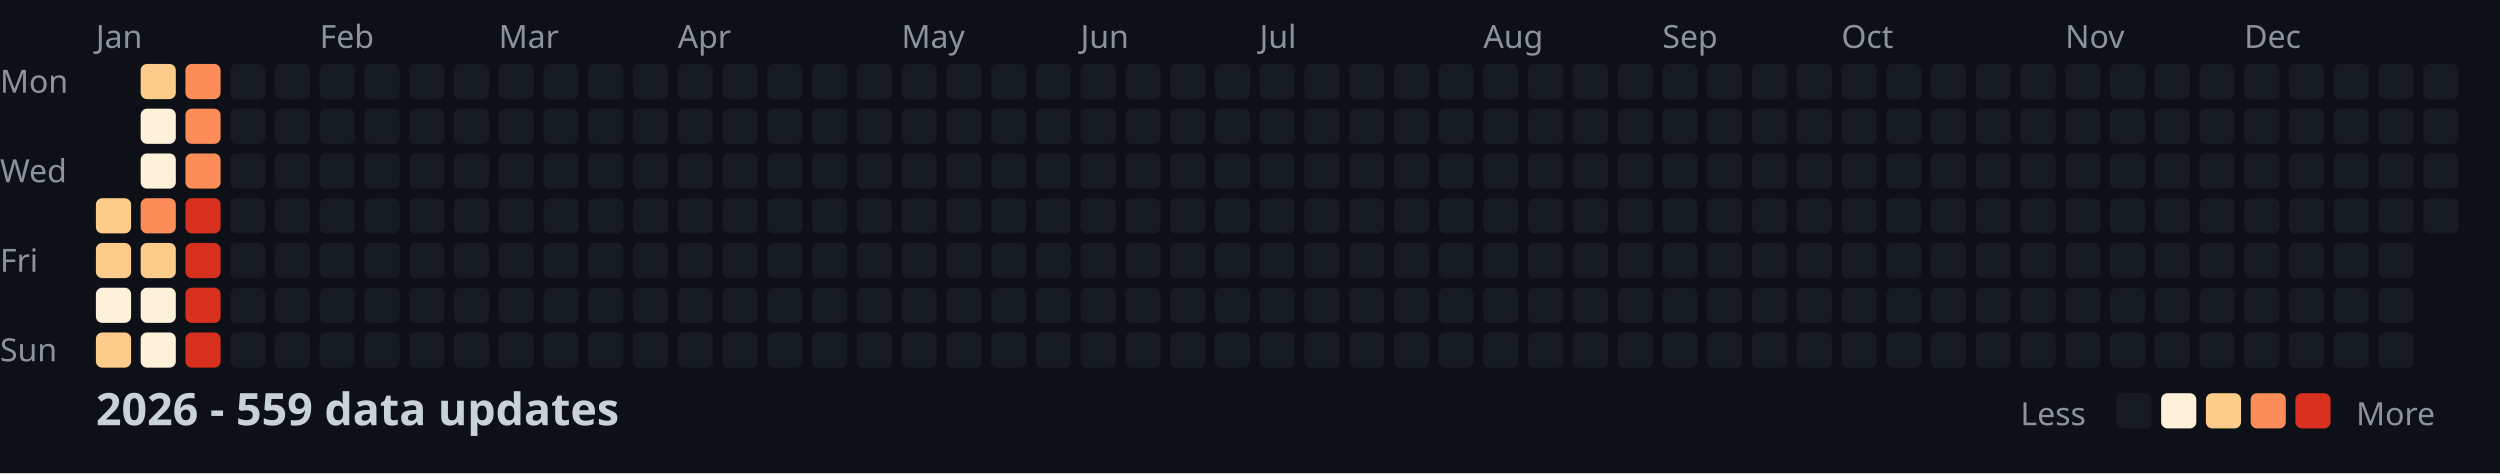
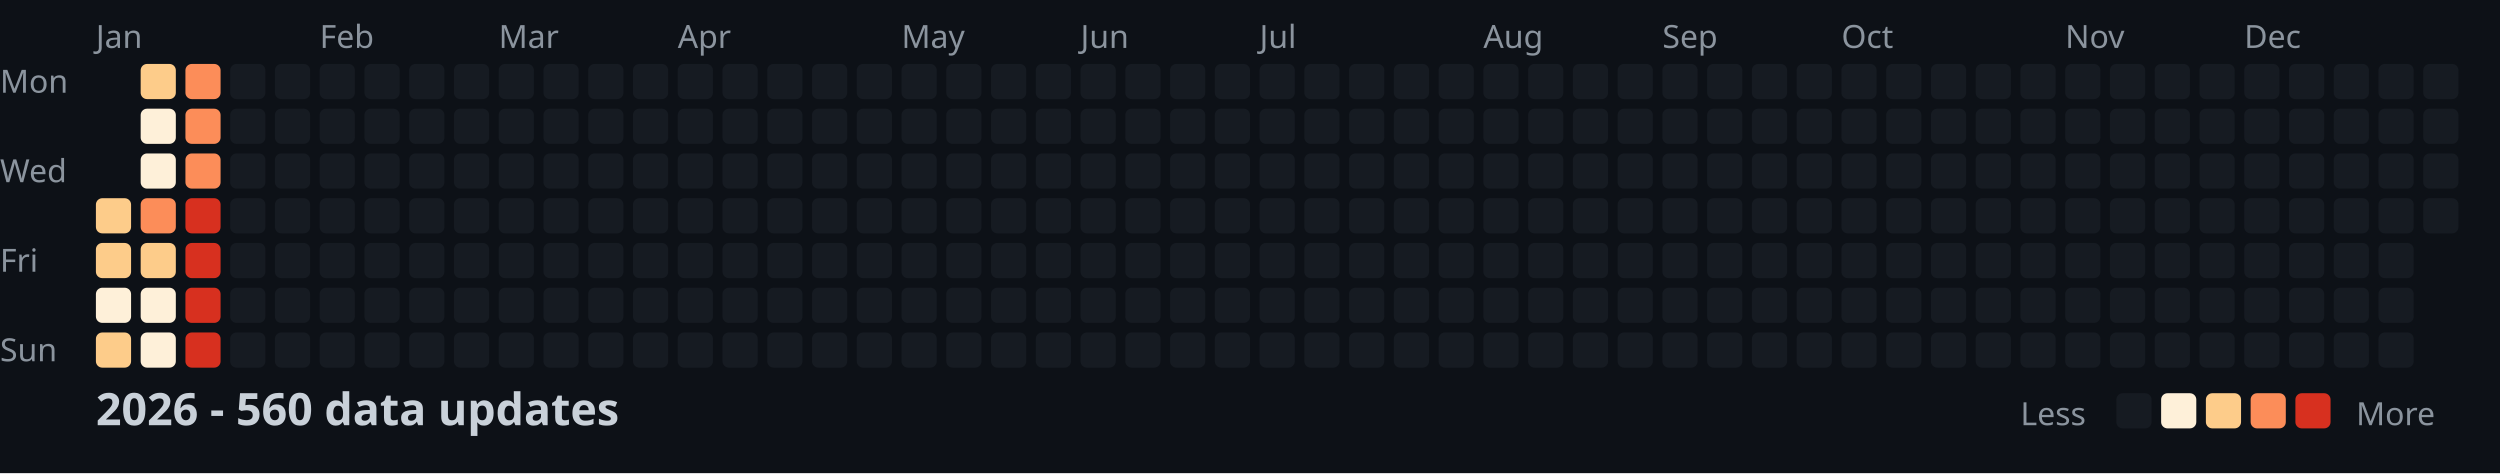
<svg xmlns="http://www.w3.org/2000/svg" width="782" height="148">
  <style>
    .month { font: 10px sans-serif; fill: #8b949e; }
    .day { font: 10px sans-serif; fill: #8b949e; }
    .title { font: bold 14px sans-serif; fill: #c9d1d9; }
    .legend { font: 10px sans-serif; fill: #8b949e; }
  </style>
  <rect width="100%" height="100%" fill="#0d1117" />
  <text x="0" y="29" class="day">Mon</text>
  <text x="0" y="57" class="day">Wed</text>
  <text x="0" y="85" class="day">Fri</text>
  <text x="0" y="113" class="day">Sun</text>
  <text x="30" y="15" class="month">Jan</text>
  <text x="100" y="15" class="month">Feb</text>
  <text x="156" y="15" class="month">Mar</text>
  <text x="212" y="15" class="month">Apr</text>
  <text x="282" y="15" class="month">May</text>
  <text x="338" y="15" class="month">Jun</text>
  <text x="394" y="15" class="month">Jul</text>
  <text x="464" y="15" class="month">Aug</text>
  <text x="520" y="15" class="month">Sep</text>
  <text x="576" y="15" class="month">Oct</text>
  <text x="646" y="15" class="month">Nov</text>
  <text x="702" y="15" class="month">Dec</text>
  <rect x="30" y="62" width="11" height="11" fill="#fdcc8a" rx="2" />
  <rect x="30" y="76" width="11" height="11" fill="#fdcc8a" rx="2" />
  <rect x="30" y="90" width="11" height="11" fill="#fef0d9" rx="2" />
  <rect x="30" y="104" width="11" height="11" fill="#fdcc8a" rx="2" />
  <rect x="44" y="20" width="11" height="11" fill="#fdcc8a" rx="2" />
  <rect x="44" y="34" width="11" height="11" fill="#fef0d9" rx="2" />
  <rect x="44" y="48" width="11" height="11" fill="#fef0d9" rx="2" />
  <rect x="44" y="62" width="11" height="11" fill="#fc8d59" rx="2" />
  <rect x="44" y="76" width="11" height="11" fill="#fdcc8a" rx="2" />
  <rect x="44" y="90" width="11" height="11" fill="#fef0d9" rx="2" />
  <rect x="44" y="104" width="11" height="11" fill="#fef0d9" rx="2" />
  <rect x="58" y="20" width="11" height="11" fill="#fc8d59" rx="2" />
  <rect x="58" y="34" width="11" height="11" fill="#fc8d59" rx="2" />
  <rect x="58" y="48" width="11" height="11" fill="#fc8d59" rx="2" />
  <rect x="58" y="62" width="11" height="11" fill="#d7301f" rx="2" />
  <rect x="58" y="76" width="11" height="11" fill="#d7301f" rx="2" />
  <rect x="58" y="90" width="11" height="11" fill="#d7301f" rx="2" />
  <rect x="58" y="104" width="11" height="11" fill="#d7301f" rx="2" />
  <rect x="72" y="20" width="11" height="11" fill="#161b22" rx="2" />
  <rect x="72" y="34" width="11" height="11" fill="#161b22" rx="2" />
  <rect x="72" y="48" width="11" height="11" fill="#161b22" rx="2" />
  <rect x="72" y="62" width="11" height="11" fill="#161b22" rx="2" />
  <rect x="72" y="76" width="11" height="11" fill="#161b22" rx="2" />
  <rect x="72" y="90" width="11" height="11" fill="#161b22" rx="2" />
  <rect x="72" y="104" width="11" height="11" fill="#161b22" rx="2" />
  <rect x="86" y="20" width="11" height="11" fill="#161b22" rx="2" />
  <rect x="86" y="34" width="11" height="11" fill="#161b22" rx="2" />
  <rect x="86" y="48" width="11" height="11" fill="#161b22" rx="2" />
  <rect x="86" y="62" width="11" height="11" fill="#161b22" rx="2" />
  <rect x="86" y="76" width="11" height="11" fill="#161b22" rx="2" />
  <rect x="86" y="90" width="11" height="11" fill="#161b22" rx="2" />
  <rect x="86" y="104" width="11" height="11" fill="#161b22" rx="2" />
  <rect x="100" y="20" width="11" height="11" fill="#161b22" rx="2" />
  <rect x="100" y="34" width="11" height="11" fill="#161b22" rx="2" />
  <rect x="100" y="48" width="11" height="11" fill="#161b22" rx="2" />
  <rect x="100" y="62" width="11" height="11" fill="#161b22" rx="2" />
  <rect x="100" y="76" width="11" height="11" fill="#161b22" rx="2" />
  <rect x="100" y="90" width="11" height="11" fill="#161b22" rx="2" />
  <rect x="100" y="104" width="11" height="11" fill="#161b22" rx="2" />
  <rect x="114" y="20" width="11" height="11" fill="#161b22" rx="2" />
  <rect x="114" y="34" width="11" height="11" fill="#161b22" rx="2" />
  <rect x="114" y="48" width="11" height="11" fill="#161b22" rx="2" />
  <rect x="114" y="62" width="11" height="11" fill="#161b22" rx="2" />
  <rect x="114" y="76" width="11" height="11" fill="#161b22" rx="2" />
  <rect x="114" y="90" width="11" height="11" fill="#161b22" rx="2" />
  <rect x="114" y="104" width="11" height="11" fill="#161b22" rx="2" />
  <rect x="128" y="20" width="11" height="11" fill="#161b22" rx="2" />
  <rect x="128" y="34" width="11" height="11" fill="#161b22" rx="2" />
  <rect x="128" y="48" width="11" height="11" fill="#161b22" rx="2" />
  <rect x="128" y="62" width="11" height="11" fill="#161b22" rx="2" />
  <rect x="128" y="76" width="11" height="11" fill="#161b22" rx="2" />
  <rect x="128" y="90" width="11" height="11" fill="#161b22" rx="2" />
  <rect x="128" y="104" width="11" height="11" fill="#161b22" rx="2" />
  <rect x="142" y="20" width="11" height="11" fill="#161b22" rx="2" />
  <rect x="142" y="34" width="11" height="11" fill="#161b22" rx="2" />
  <rect x="142" y="48" width="11" height="11" fill="#161b22" rx="2" />
  <rect x="142" y="62" width="11" height="11" fill="#161b22" rx="2" />
  <rect x="142" y="76" width="11" height="11" fill="#161b22" rx="2" />
  <rect x="142" y="90" width="11" height="11" fill="#161b22" rx="2" />
  <rect x="142" y="104" width="11" height="11" fill="#161b22" rx="2" />
  <rect x="156" y="20" width="11" height="11" fill="#161b22" rx="2" />
  <rect x="156" y="34" width="11" height="11" fill="#161b22" rx="2" />
  <rect x="156" y="48" width="11" height="11" fill="#161b22" rx="2" />
  <rect x="156" y="62" width="11" height="11" fill="#161b22" rx="2" />
  <rect x="156" y="76" width="11" height="11" fill="#161b22" rx="2" />
  <rect x="156" y="90" width="11" height="11" fill="#161b22" rx="2" />
  <rect x="156" y="104" width="11" height="11" fill="#161b22" rx="2" />
  <rect x="170" y="20" width="11" height="11" fill="#161b22" rx="2" />
  <rect x="170" y="34" width="11" height="11" fill="#161b22" rx="2" />
  <rect x="170" y="48" width="11" height="11" fill="#161b22" rx="2" />
  <rect x="170" y="62" width="11" height="11" fill="#161b22" rx="2" />
  <rect x="170" y="76" width="11" height="11" fill="#161b22" rx="2" />
  <rect x="170" y="90" width="11" height="11" fill="#161b22" rx="2" />
  <rect x="170" y="104" width="11" height="11" fill="#161b22" rx="2" />
  <rect x="184" y="20" width="11" height="11" fill="#161b22" rx="2" />
  <rect x="184" y="34" width="11" height="11" fill="#161b22" rx="2" />
  <rect x="184" y="48" width="11" height="11" fill="#161b22" rx="2" />
  <rect x="184" y="62" width="11" height="11" fill="#161b22" rx="2" />
  <rect x="184" y="76" width="11" height="11" fill="#161b22" rx="2" />
  <rect x="184" y="90" width="11" height="11" fill="#161b22" rx="2" />
  <rect x="184" y="104" width="11" height="11" fill="#161b22" rx="2" />
  <rect x="198" y="20" width="11" height="11" fill="#161b22" rx="2" />
  <rect x="198" y="34" width="11" height="11" fill="#161b22" rx="2" />
  <rect x="198" y="48" width="11" height="11" fill="#161b22" rx="2" />
  <rect x="198" y="62" width="11" height="11" fill="#161b22" rx="2" />
  <rect x="198" y="76" width="11" height="11" fill="#161b22" rx="2" />
  <rect x="198" y="90" width="11" height="11" fill="#161b22" rx="2" />
  <rect x="198" y="104" width="11" height="11" fill="#161b22" rx="2" />
  <rect x="212" y="20" width="11" height="11" fill="#161b22" rx="2" />
  <rect x="212" y="34" width="11" height="11" fill="#161b22" rx="2" />
  <rect x="212" y="48" width="11" height="11" fill="#161b22" rx="2" />
  <rect x="212" y="62" width="11" height="11" fill="#161b22" rx="2" />
  <rect x="212" y="76" width="11" height="11" fill="#161b22" rx="2" />
  <rect x="212" y="90" width="11" height="11" fill="#161b22" rx="2" />
  <rect x="212" y="104" width="11" height="11" fill="#161b22" rx="2" />
  <rect x="226" y="20" width="11" height="11" fill="#161b22" rx="2" />
  <rect x="226" y="34" width="11" height="11" fill="#161b22" rx="2" />
  <rect x="226" y="48" width="11" height="11" fill="#161b22" rx="2" />
  <rect x="226" y="62" width="11" height="11" fill="#161b22" rx="2" />
  <rect x="226" y="76" width="11" height="11" fill="#161b22" rx="2" />
  <rect x="226" y="90" width="11" height="11" fill="#161b22" rx="2" />
  <rect x="226" y="104" width="11" height="11" fill="#161b22" rx="2" />
  <rect x="240" y="20" width="11" height="11" fill="#161b22" rx="2" />
  <rect x="240" y="34" width="11" height="11" fill="#161b22" rx="2" />
  <rect x="240" y="48" width="11" height="11" fill="#161b22" rx="2" />
  <rect x="240" y="62" width="11" height="11" fill="#161b22" rx="2" />
  <rect x="240" y="76" width="11" height="11" fill="#161b22" rx="2" />
  <rect x="240" y="90" width="11" height="11" fill="#161b22" rx="2" />
  <rect x="240" y="104" width="11" height="11" fill="#161b22" rx="2" />
  <rect x="254" y="20" width="11" height="11" fill="#161b22" rx="2" />
  <rect x="254" y="34" width="11" height="11" fill="#161b22" rx="2" />
  <rect x="254" y="48" width="11" height="11" fill="#161b22" rx="2" />
  <rect x="254" y="62" width="11" height="11" fill="#161b22" rx="2" />
  <rect x="254" y="76" width="11" height="11" fill="#161b22" rx="2" />
  <rect x="254" y="90" width="11" height="11" fill="#161b22" rx="2" />
  <rect x="254" y="104" width="11" height="11" fill="#161b22" rx="2" />
  <rect x="268" y="20" width="11" height="11" fill="#161b22" rx="2" />
  <rect x="268" y="34" width="11" height="11" fill="#161b22" rx="2" />
  <rect x="268" y="48" width="11" height="11" fill="#161b22" rx="2" />
  <rect x="268" y="62" width="11" height="11" fill="#161b22" rx="2" />
  <rect x="268" y="76" width="11" height="11" fill="#161b22" rx="2" />
  <rect x="268" y="90" width="11" height="11" fill="#161b22" rx="2" />
  <rect x="268" y="104" width="11" height="11" fill="#161b22" rx="2" />
  <rect x="282" y="20" width="11" height="11" fill="#161b22" rx="2" />
  <rect x="282" y="34" width="11" height="11" fill="#161b22" rx="2" />
  <rect x="282" y="48" width="11" height="11" fill="#161b22" rx="2" />
  <rect x="282" y="62" width="11" height="11" fill="#161b22" rx="2" />
  <rect x="282" y="76" width="11" height="11" fill="#161b22" rx="2" />
  <rect x="282" y="90" width="11" height="11" fill="#161b22" rx="2" />
  <rect x="282" y="104" width="11" height="11" fill="#161b22" rx="2" />
  <rect x="296" y="20" width="11" height="11" fill="#161b22" rx="2" />
  <rect x="296" y="34" width="11" height="11" fill="#161b22" rx="2" />
  <rect x="296" y="48" width="11" height="11" fill="#161b22" rx="2" />
  <rect x="296" y="62" width="11" height="11" fill="#161b22" rx="2" />
  <rect x="296" y="76" width="11" height="11" fill="#161b22" rx="2" />
  <rect x="296" y="90" width="11" height="11" fill="#161b22" rx="2" />
  <rect x="296" y="104" width="11" height="11" fill="#161b22" rx="2" />
  <rect x="310" y="20" width="11" height="11" fill="#161b22" rx="2" />
  <rect x="310" y="34" width="11" height="11" fill="#161b22" rx="2" />
  <rect x="310" y="48" width="11" height="11" fill="#161b22" rx="2" />
  <rect x="310" y="62" width="11" height="11" fill="#161b22" rx="2" />
  <rect x="310" y="76" width="11" height="11" fill="#161b22" rx="2" />
  <rect x="310" y="90" width="11" height="11" fill="#161b22" rx="2" />
  <rect x="310" y="104" width="11" height="11" fill="#161b22" rx="2" />
  <rect x="324" y="20" width="11" height="11" fill="#161b22" rx="2" />
  <rect x="324" y="34" width="11" height="11" fill="#161b22" rx="2" />
  <rect x="324" y="48" width="11" height="11" fill="#161b22" rx="2" />
  <rect x="324" y="62" width="11" height="11" fill="#161b22" rx="2" />
  <rect x="324" y="76" width="11" height="11" fill="#161b22" rx="2" />
  <rect x="324" y="90" width="11" height="11" fill="#161b22" rx="2" />
  <rect x="324" y="104" width="11" height="11" fill="#161b22" rx="2" />
  <rect x="338" y="20" width="11" height="11" fill="#161b22" rx="2" />
  <rect x="338" y="34" width="11" height="11" fill="#161b22" rx="2" />
  <rect x="338" y="48" width="11" height="11" fill="#161b22" rx="2" />
  <rect x="338" y="62" width="11" height="11" fill="#161b22" rx="2" />
  <rect x="338" y="76" width="11" height="11" fill="#161b22" rx="2" />
  <rect x="338" y="90" width="11" height="11" fill="#161b22" rx="2" />
  <rect x="338" y="104" width="11" height="11" fill="#161b22" rx="2" />
  <rect x="352" y="20" width="11" height="11" fill="#161b22" rx="2" />
  <rect x="352" y="34" width="11" height="11" fill="#161b22" rx="2" />
  <rect x="352" y="48" width="11" height="11" fill="#161b22" rx="2" />
  <rect x="352" y="62" width="11" height="11" fill="#161b22" rx="2" />
  <rect x="352" y="76" width="11" height="11" fill="#161b22" rx="2" />
  <rect x="352" y="90" width="11" height="11" fill="#161b22" rx="2" />
  <rect x="352" y="104" width="11" height="11" fill="#161b22" rx="2" />
  <rect x="366" y="20" width="11" height="11" fill="#161b22" rx="2" />
  <rect x="366" y="34" width="11" height="11" fill="#161b22" rx="2" />
  <rect x="366" y="48" width="11" height="11" fill="#161b22" rx="2" />
  <rect x="366" y="62" width="11" height="11" fill="#161b22" rx="2" />
  <rect x="366" y="76" width="11" height="11" fill="#161b22" rx="2" />
  <rect x="366" y="90" width="11" height="11" fill="#161b22" rx="2" />
  <rect x="366" y="104" width="11" height="11" fill="#161b22" rx="2" />
  <rect x="380" y="20" width="11" height="11" fill="#161b22" rx="2" />
  <rect x="380" y="34" width="11" height="11" fill="#161b22" rx="2" />
  <rect x="380" y="48" width="11" height="11" fill="#161b22" rx="2" />
  <rect x="380" y="62" width="11" height="11" fill="#161b22" rx="2" />
  <rect x="380" y="76" width="11" height="11" fill="#161b22" rx="2" />
  <rect x="380" y="90" width="11" height="11" fill="#161b22" rx="2" />
  <rect x="380" y="104" width="11" height="11" fill="#161b22" rx="2" />
  <rect x="394" y="20" width="11" height="11" fill="#161b22" rx="2" />
  <rect x="394" y="34" width="11" height="11" fill="#161b22" rx="2" />
  <rect x="394" y="48" width="11" height="11" fill="#161b22" rx="2" />
  <rect x="394" y="62" width="11" height="11" fill="#161b22" rx="2" />
  <rect x="394" y="76" width="11" height="11" fill="#161b22" rx="2" />
  <rect x="394" y="90" width="11" height="11" fill="#161b22" rx="2" />
  <rect x="394" y="104" width="11" height="11" fill="#161b22" rx="2" />
  <rect x="408" y="20" width="11" height="11" fill="#161b22" rx="2" />
  <rect x="408" y="34" width="11" height="11" fill="#161b22" rx="2" />
  <rect x="408" y="48" width="11" height="11" fill="#161b22" rx="2" />
  <rect x="408" y="62" width="11" height="11" fill="#161b22" rx="2" />
  <rect x="408" y="76" width="11" height="11" fill="#161b22" rx="2" />
  <rect x="408" y="90" width="11" height="11" fill="#161b22" rx="2" />
  <rect x="408" y="104" width="11" height="11" fill="#161b22" rx="2" />
  <rect x="422" y="20" width="11" height="11" fill="#161b22" rx="2" />
  <rect x="422" y="34" width="11" height="11" fill="#161b22" rx="2" />
  <rect x="422" y="48" width="11" height="11" fill="#161b22" rx="2" />
  <rect x="422" y="62" width="11" height="11" fill="#161b22" rx="2" />
  <rect x="422" y="76" width="11" height="11" fill="#161b22" rx="2" />
  <rect x="422" y="90" width="11" height="11" fill="#161b22" rx="2" />
  <rect x="422" y="104" width="11" height="11" fill="#161b22" rx="2" />
  <rect x="436" y="20" width="11" height="11" fill="#161b22" rx="2" />
  <rect x="436" y="34" width="11" height="11" fill="#161b22" rx="2" />
  <rect x="436" y="48" width="11" height="11" fill="#161b22" rx="2" />
  <rect x="436" y="62" width="11" height="11" fill="#161b22" rx="2" />
  <rect x="436" y="76" width="11" height="11" fill="#161b22" rx="2" />
  <rect x="436" y="90" width="11" height="11" fill="#161b22" rx="2" />
  <rect x="436" y="104" width="11" height="11" fill="#161b22" rx="2" />
  <rect x="450" y="20" width="11" height="11" fill="#161b22" rx="2" />
  <rect x="450" y="34" width="11" height="11" fill="#161b22" rx="2" />
  <rect x="450" y="48" width="11" height="11" fill="#161b22" rx="2" />
  <rect x="450" y="62" width="11" height="11" fill="#161b22" rx="2" />
  <rect x="450" y="76" width="11" height="11" fill="#161b22" rx="2" />
  <rect x="450" y="90" width="11" height="11" fill="#161b22" rx="2" />
  <rect x="450" y="104" width="11" height="11" fill="#161b22" rx="2" />
  <rect x="464" y="20" width="11" height="11" fill="#161b22" rx="2" />
  <rect x="464" y="34" width="11" height="11" fill="#161b22" rx="2" />
  <rect x="464" y="48" width="11" height="11" fill="#161b22" rx="2" />
  <rect x="464" y="62" width="11" height="11" fill="#161b22" rx="2" />
  <rect x="464" y="76" width="11" height="11" fill="#161b22" rx="2" />
  <rect x="464" y="90" width="11" height="11" fill="#161b22" rx="2" />
  <rect x="464" y="104" width="11" height="11" fill="#161b22" rx="2" />
  <rect x="478" y="20" width="11" height="11" fill="#161b22" rx="2" />
  <rect x="478" y="34" width="11" height="11" fill="#161b22" rx="2" />
  <rect x="478" y="48" width="11" height="11" fill="#161b22" rx="2" />
  <rect x="478" y="62" width="11" height="11" fill="#161b22" rx="2" />
  <rect x="478" y="76" width="11" height="11" fill="#161b22" rx="2" />
  <rect x="478" y="90" width="11" height="11" fill="#161b22" rx="2" />
  <rect x="478" y="104" width="11" height="11" fill="#161b22" rx="2" />
  <rect x="492" y="20" width="11" height="11" fill="#161b22" rx="2" />
  <rect x="492" y="34" width="11" height="11" fill="#161b22" rx="2" />
  <rect x="492" y="48" width="11" height="11" fill="#161b22" rx="2" />
  <rect x="492" y="62" width="11" height="11" fill="#161b22" rx="2" />
  <rect x="492" y="76" width="11" height="11" fill="#161b22" rx="2" />
  <rect x="492" y="90" width="11" height="11" fill="#161b22" rx="2" />
  <rect x="492" y="104" width="11" height="11" fill="#161b22" rx="2" />
  <rect x="506" y="20" width="11" height="11" fill="#161b22" rx="2" />
  <rect x="506" y="34" width="11" height="11" fill="#161b22" rx="2" />
  <rect x="506" y="48" width="11" height="11" fill="#161b22" rx="2" />
  <rect x="506" y="62" width="11" height="11" fill="#161b22" rx="2" />
  <rect x="506" y="76" width="11" height="11" fill="#161b22" rx="2" />
  <rect x="506" y="90" width="11" height="11" fill="#161b22" rx="2" />
  <rect x="506" y="104" width="11" height="11" fill="#161b22" rx="2" />
  <rect x="520" y="20" width="11" height="11" fill="#161b22" rx="2" />
  <rect x="520" y="34" width="11" height="11" fill="#161b22" rx="2" />
  <rect x="520" y="48" width="11" height="11" fill="#161b22" rx="2" />
  <rect x="520" y="62" width="11" height="11" fill="#161b22" rx="2" />
  <rect x="520" y="76" width="11" height="11" fill="#161b22" rx="2" />
  <rect x="520" y="90" width="11" height="11" fill="#161b22" rx="2" />
  <rect x="520" y="104" width="11" height="11" fill="#161b22" rx="2" />
  <rect x="534" y="20" width="11" height="11" fill="#161b22" rx="2" />
  <rect x="534" y="34" width="11" height="11" fill="#161b22" rx="2" />
  <rect x="534" y="48" width="11" height="11" fill="#161b22" rx="2" />
  <rect x="534" y="62" width="11" height="11" fill="#161b22" rx="2" />
  <rect x="534" y="76" width="11" height="11" fill="#161b22" rx="2" />
  <rect x="534" y="90" width="11" height="11" fill="#161b22" rx="2" />
  <rect x="534" y="104" width="11" height="11" fill="#161b22" rx="2" />
  <rect x="548" y="20" width="11" height="11" fill="#161b22" rx="2" />
  <rect x="548" y="34" width="11" height="11" fill="#161b22" rx="2" />
  <rect x="548" y="48" width="11" height="11" fill="#161b22" rx="2" />
  <rect x="548" y="62" width="11" height="11" fill="#161b22" rx="2" />
  <rect x="548" y="76" width="11" height="11" fill="#161b22" rx="2" />
  <rect x="548" y="90" width="11" height="11" fill="#161b22" rx="2" />
  <rect x="548" y="104" width="11" height="11" fill="#161b22" rx="2" />
  <rect x="562" y="20" width="11" height="11" fill="#161b22" rx="2" />
  <rect x="562" y="34" width="11" height="11" fill="#161b22" rx="2" />
  <rect x="562" y="48" width="11" height="11" fill="#161b22" rx="2" />
  <rect x="562" y="62" width="11" height="11" fill="#161b22" rx="2" />
  <rect x="562" y="76" width="11" height="11" fill="#161b22" rx="2" />
  <rect x="562" y="90" width="11" height="11" fill="#161b22" rx="2" />
  <rect x="562" y="104" width="11" height="11" fill="#161b22" rx="2" />
  <rect x="576" y="20" width="11" height="11" fill="#161b22" rx="2" />
  <rect x="576" y="34" width="11" height="11" fill="#161b22" rx="2" />
  <rect x="576" y="48" width="11" height="11" fill="#161b22" rx="2" />
  <rect x="576" y="62" width="11" height="11" fill="#161b22" rx="2" />
  <rect x="576" y="76" width="11" height="11" fill="#161b22" rx="2" />
  <rect x="576" y="90" width="11" height="11" fill="#161b22" rx="2" />
  <rect x="576" y="104" width="11" height="11" fill="#161b22" rx="2" />
  <rect x="590" y="20" width="11" height="11" fill="#161b22" rx="2" />
  <rect x="590" y="34" width="11" height="11" fill="#161b22" rx="2" />
  <rect x="590" y="48" width="11" height="11" fill="#161b22" rx="2" />
  <rect x="590" y="62" width="11" height="11" fill="#161b22" rx="2" />
  <rect x="590" y="76" width="11" height="11" fill="#161b22" rx="2" />
  <rect x="590" y="90" width="11" height="11" fill="#161b22" rx="2" />
  <rect x="590" y="104" width="11" height="11" fill="#161b22" rx="2" />
  <rect x="604" y="20" width="11" height="11" fill="#161b22" rx="2" />
  <rect x="604" y="34" width="11" height="11" fill="#161b22" rx="2" />
  <rect x="604" y="48" width="11" height="11" fill="#161b22" rx="2" />
  <rect x="604" y="62" width="11" height="11" fill="#161b22" rx="2" />
  <rect x="604" y="76" width="11" height="11" fill="#161b22" rx="2" />
  <rect x="604" y="90" width="11" height="11" fill="#161b22" rx="2" />
  <rect x="604" y="104" width="11" height="11" fill="#161b22" rx="2" />
  <rect x="618" y="20" width="11" height="11" fill="#161b22" rx="2" />
  <rect x="618" y="34" width="11" height="11" fill="#161b22" rx="2" />
  <rect x="618" y="48" width="11" height="11" fill="#161b22" rx="2" />
  <rect x="618" y="62" width="11" height="11" fill="#161b22" rx="2" />
  <rect x="618" y="76" width="11" height="11" fill="#161b22" rx="2" />
  <rect x="618" y="90" width="11" height="11" fill="#161b22" rx="2" />
  <rect x="618" y="104" width="11" height="11" fill="#161b22" rx="2" />
  <rect x="632" y="20" width="11" height="11" fill="#161b22" rx="2" />
  <rect x="632" y="34" width="11" height="11" fill="#161b22" rx="2" />
  <rect x="632" y="48" width="11" height="11" fill="#161b22" rx="2" />
  <rect x="632" y="62" width="11" height="11" fill="#161b22" rx="2" />
  <rect x="632" y="76" width="11" height="11" fill="#161b22" rx="2" />
  <rect x="632" y="90" width="11" height="11" fill="#161b22" rx="2" />
  <rect x="632" y="104" width="11" height="11" fill="#161b22" rx="2" />
  <rect x="646" y="20" width="11" height="11" fill="#161b22" rx="2" />
  <rect x="646" y="34" width="11" height="11" fill="#161b22" rx="2" />
  <rect x="646" y="48" width="11" height="11" fill="#161b22" rx="2" />
  <rect x="646" y="62" width="11" height="11" fill="#161b22" rx="2" />
  <rect x="646" y="76" width="11" height="11" fill="#161b22" rx="2" />
  <rect x="646" y="90" width="11" height="11" fill="#161b22" rx="2" />
  <rect x="646" y="104" width="11" height="11" fill="#161b22" rx="2" />
  <rect x="660" y="20" width="11" height="11" fill="#161b22" rx="2" />
  <rect x="660" y="34" width="11" height="11" fill="#161b22" rx="2" />
  <rect x="660" y="48" width="11" height="11" fill="#161b22" rx="2" />
  <rect x="660" y="62" width="11" height="11" fill="#161b22" rx="2" />
  <rect x="660" y="76" width="11" height="11" fill="#161b22" rx="2" />
  <rect x="660" y="90" width="11" height="11" fill="#161b22" rx="2" />
  <rect x="660" y="104" width="11" height="11" fill="#161b22" rx="2" />
  <rect x="674" y="20" width="11" height="11" fill="#161b22" rx="2" />
  <rect x="674" y="34" width="11" height="11" fill="#161b22" rx="2" />
  <rect x="674" y="48" width="11" height="11" fill="#161b22" rx="2" />
  <rect x="674" y="62" width="11" height="11" fill="#161b22" rx="2" />
  <rect x="674" y="76" width="11" height="11" fill="#161b22" rx="2" />
  <rect x="674" y="90" width="11" height="11" fill="#161b22" rx="2" />
  <rect x="674" y="104" width="11" height="11" fill="#161b22" rx="2" />
  <rect x="688" y="20" width="11" height="11" fill="#161b22" rx="2" />
  <rect x="688" y="34" width="11" height="11" fill="#161b22" rx="2" />
  <rect x="688" y="48" width="11" height="11" fill="#161b22" rx="2" />
  <rect x="688" y="62" width="11" height="11" fill="#161b22" rx="2" />
  <rect x="688" y="76" width="11" height="11" fill="#161b22" rx="2" />
  <rect x="688" y="90" width="11" height="11" fill="#161b22" rx="2" />
  <rect x="688" y="104" width="11" height="11" fill="#161b22" rx="2" />
  <rect x="702" y="20" width="11" height="11" fill="#161b22" rx="2" />
  <rect x="702" y="34" width="11" height="11" fill="#161b22" rx="2" />
  <rect x="702" y="48" width="11" height="11" fill="#161b22" rx="2" />
  <rect x="702" y="62" width="11" height="11" fill="#161b22" rx="2" />
  <rect x="702" y="76" width="11" height="11" fill="#161b22" rx="2" />
  <rect x="702" y="90" width="11" height="11" fill="#161b22" rx="2" />
  <rect x="702" y="104" width="11" height="11" fill="#161b22" rx="2" />
  <rect x="716" y="20" width="11" height="11" fill="#161b22" rx="2" />
  <rect x="716" y="34" width="11" height="11" fill="#161b22" rx="2" />
  <rect x="716" y="48" width="11" height="11" fill="#161b22" rx="2" />
  <rect x="716" y="62" width="11" height="11" fill="#161b22" rx="2" />
  <rect x="716" y="76" width="11" height="11" fill="#161b22" rx="2" />
  <rect x="716" y="90" width="11" height="11" fill="#161b22" rx="2" />
  <rect x="716" y="104" width="11" height="11" fill="#161b22" rx="2" />
  <rect x="730" y="20" width="11" height="11" fill="#161b22" rx="2" />
  <rect x="730" y="34" width="11" height="11" fill="#161b22" rx="2" />
  <rect x="730" y="48" width="11" height="11" fill="#161b22" rx="2" />
  <rect x="730" y="62" width="11" height="11" fill="#161b22" rx="2" />
  <rect x="730" y="76" width="11" height="11" fill="#161b22" rx="2" />
  <rect x="730" y="90" width="11" height="11" fill="#161b22" rx="2" />
  <rect x="730" y="104" width="11" height="11" fill="#161b22" rx="2" />
  <rect x="744" y="20" width="11" height="11" fill="#161b22" rx="2" />
  <rect x="744" y="34" width="11" height="11" fill="#161b22" rx="2" />
  <rect x="744" y="48" width="11" height="11" fill="#161b22" rx="2" />
  <rect x="744" y="62" width="11" height="11" fill="#161b22" rx="2" />
  <rect x="744" y="76" width="11" height="11" fill="#161b22" rx="2" />
  <rect x="744" y="90" width="11" height="11" fill="#161b22" rx="2" />
  <rect x="744" y="104" width="11" height="11" fill="#161b22" rx="2" />
  <rect x="758" y="20" width="11" height="11" fill="#161b22" rx="2" />
  <rect x="758" y="34" width="11" height="11" fill="#161b22" rx="2" />
  <rect x="758" y="48" width="11" height="11" fill="#161b22" rx="2" />
  <rect x="758" y="62" width="11" height="11" fill="#161b22" rx="2" />
-   <text x="30" y="133" class="title">2026 - 559 data updates</text>
+   <text x="30" y="133" class="title">2026 - 560 data updates</text>
  <text x="632" y="133" class="legend">Less</text>
  <rect x="662" y="123" width="11" height="11" fill="#161b22" rx="2" />
  <rect x="676" y="123" width="11" height="11" fill="#fef0d9" rx="2" />
  <rect x="690" y="123" width="11" height="11" fill="#fdcc8a" rx="2" />
  <rect x="704" y="123" width="11" height="11" fill="#fc8d59" rx="2" />
  <rect x="718" y="123" width="11" height="11" fill="#d7301f" rx="2" />
  <text x="737" y="133" class="legend">More</text>
</svg>
